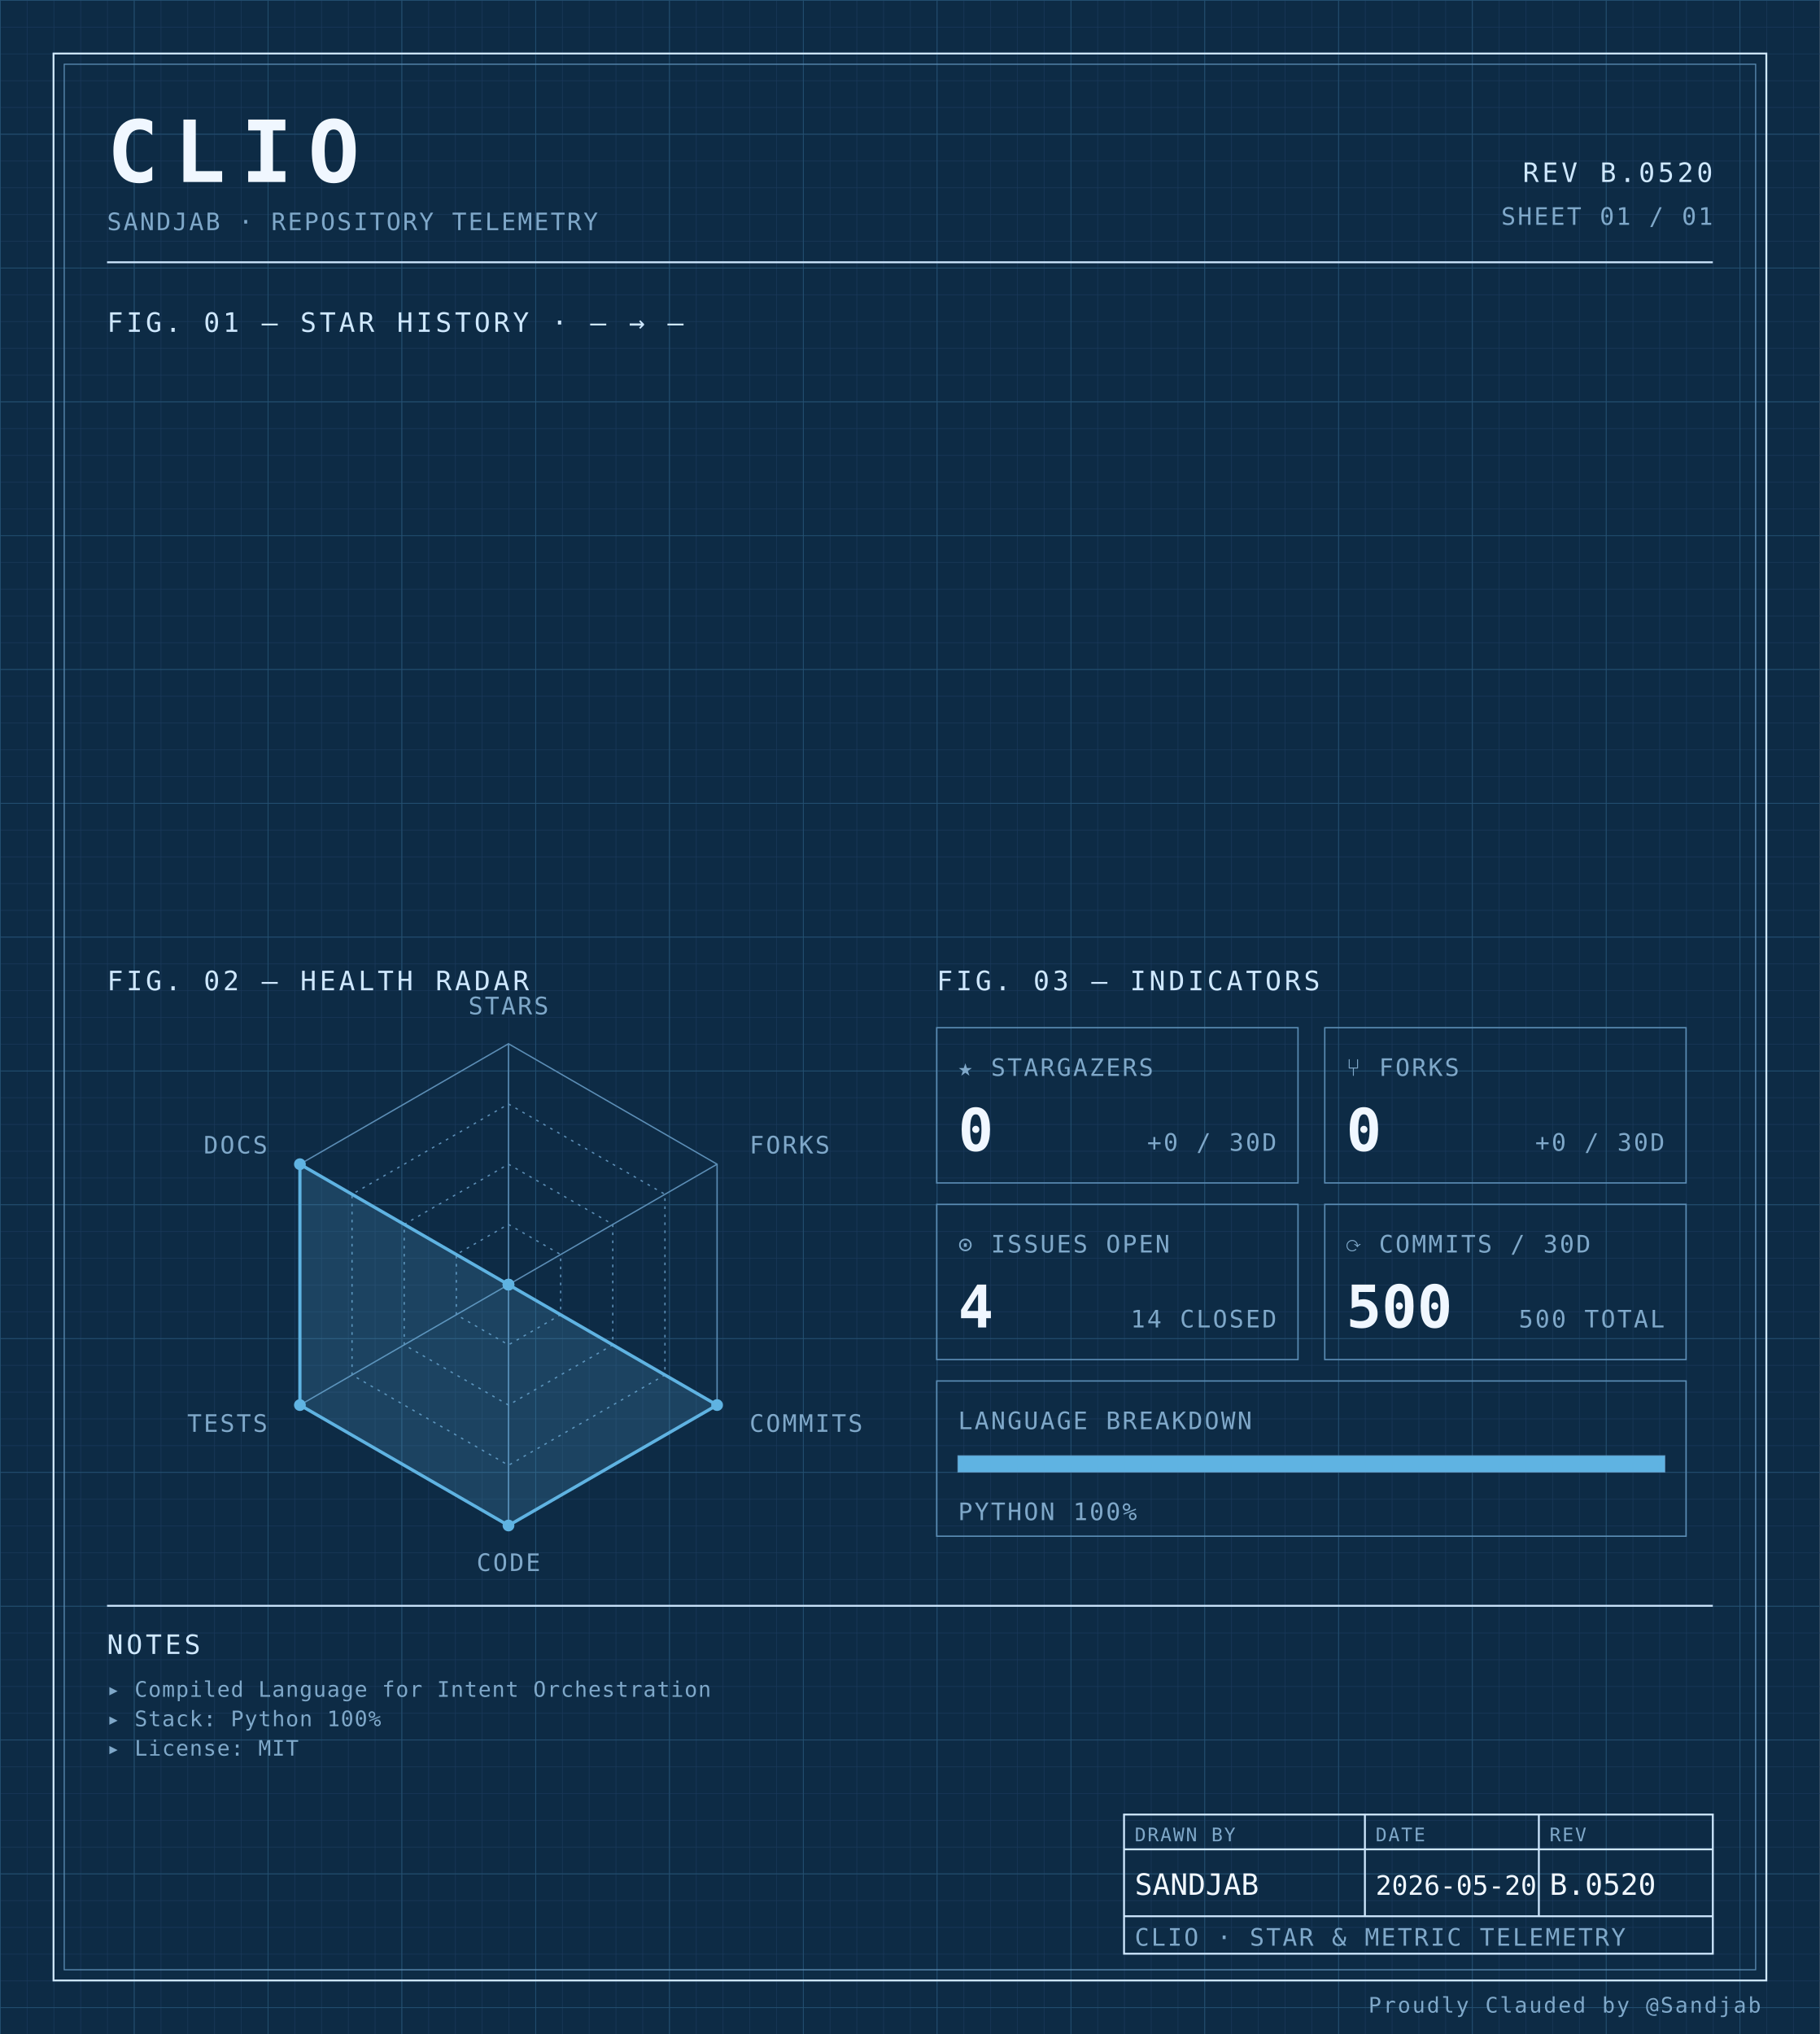
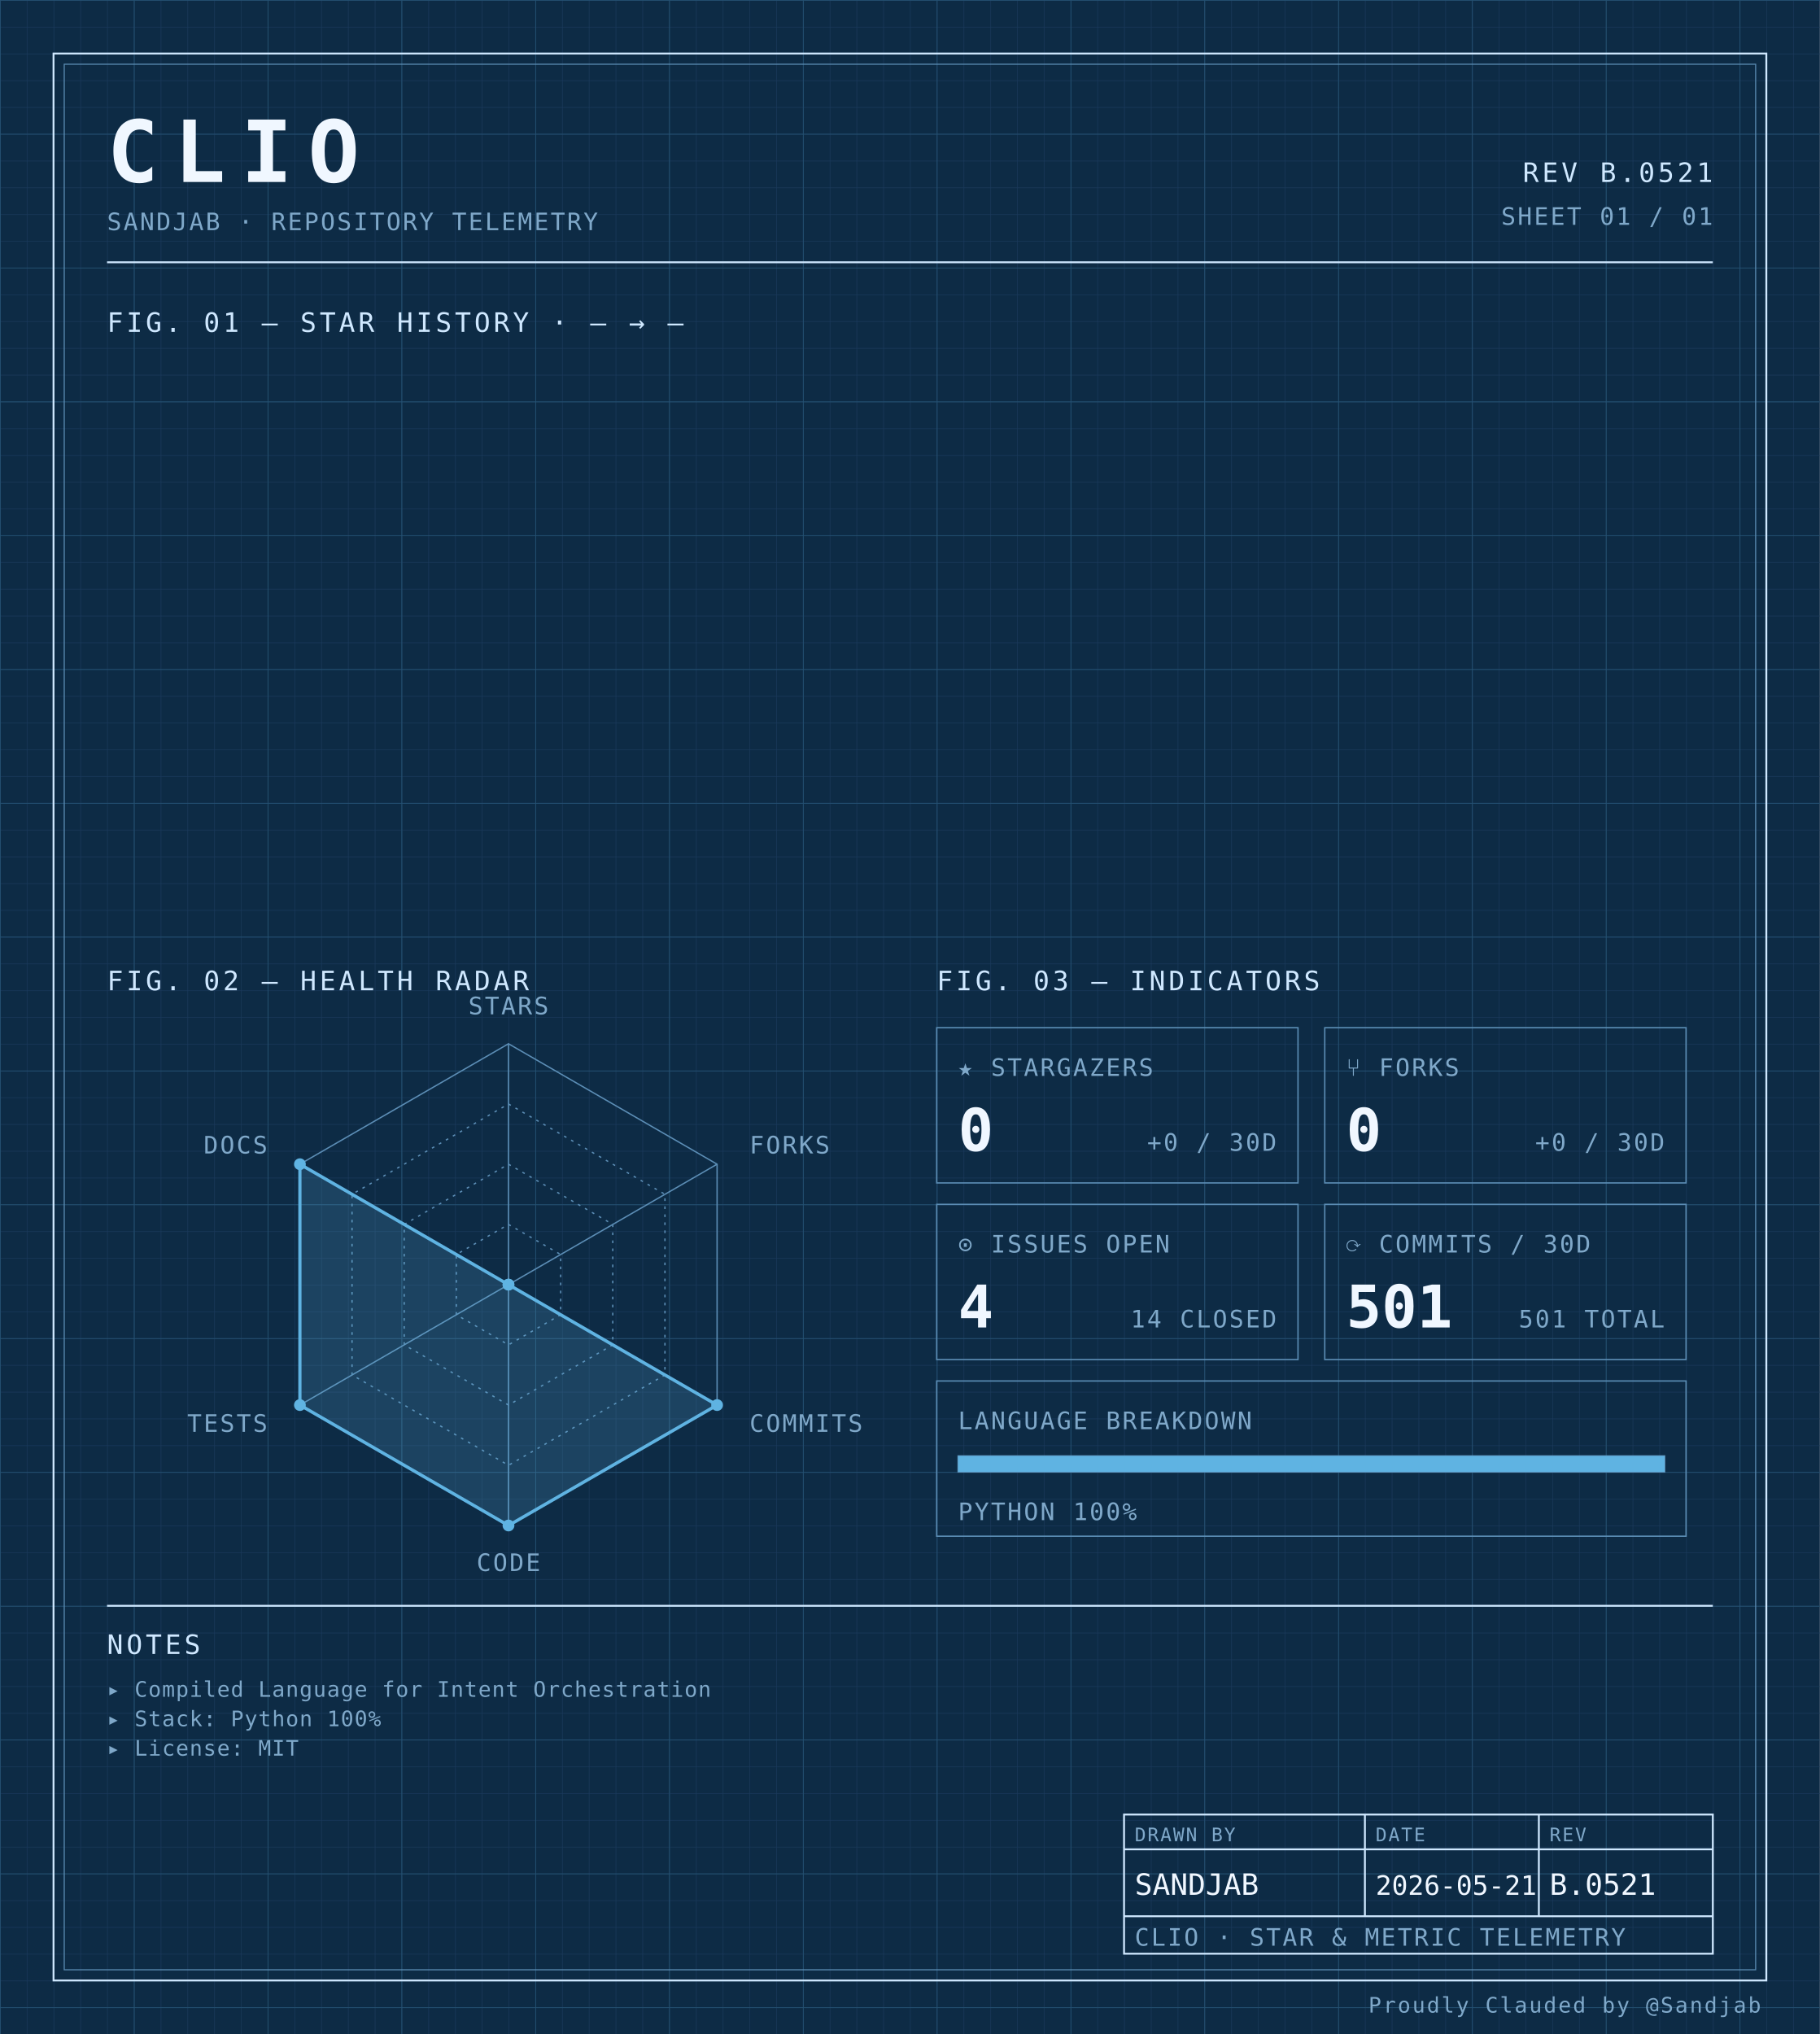
<svg xmlns="http://www.w3.org/2000/svg" width="100%" viewBox="0 0 680 760" role="img">
  <defs>
    <pattern id="grid-fine" width="10" height="10" patternUnits="userSpaceOnUse">
      <path d="M10 0H0V10" fill="none" stroke="#1a3a5c" stroke-width="0.4" />
    </pattern>
    <pattern id="grid-major" width="50" height="50" patternUnits="userSpaceOnUse">
      <path d="M50 0H0V50" fill="none" stroke="#245273" stroke-width="0.5" />
    </pattern>
  </defs>
  <rect x="0" y="0" width="680" height="760" fill="#0d2b45" />
  <rect x="0" y="0" width="680" height="760" fill="url(#grid-fine)" />
  <rect x="0" y="0" width="680" height="760" fill="url(#grid-major)" />
  <rect x="20" y="20" width="640" height="720" fill="none" stroke="#cfe8ff" stroke-width="0.7" />
  <rect x="24" y="24" width="632" height="712" fill="none" stroke="#5b8db5" stroke-width="0.4" />
  <text x="40" y="68" font-family="ui-monospace, 'SF Mono', 'JetBrains Mono', 'Cascadia Code', Consolas, monospace" font-size="32" font-weight="700" fill="#f0f7ff" text-anchor="start" letter-spacing="0.18em">CLIO</text>
  <text x="40" y="86" font-family="ui-monospace, 'SF Mono', 'JetBrains Mono', 'Cascadia Code', Consolas, monospace" font-size="9" font-weight="400" fill="#7fa8c9" text-anchor="start" letter-spacing="0.08em">SANDJAB · REPOSITORY TELEMETRY</text>
-   <text x="640" y="68" font-family="ui-monospace, 'SF Mono', 'JetBrains Mono', 'Cascadia Code', Consolas, monospace" font-size="10" font-weight="400" fill="#cfe8ff" text-anchor="end" letter-spacing="0.12em">REV B.0520</text>
+   <text x="640" y="68" font-family="ui-monospace, 'SF Mono', 'JetBrains Mono', 'Cascadia Code', Consolas, monospace" font-size="10" font-weight="400" fill="#cfe8ff" text-anchor="end" letter-spacing="0.12em">REV B.0521</text>
  <text x="640" y="84" font-family="ui-monospace, 'SF Mono', 'JetBrains Mono', 'Cascadia Code', Consolas, monospace" font-size="9" font-weight="400" fill="#7fa8c9" text-anchor="end" letter-spacing="0.08em">SHEET 01 / 01</text>
  <line x1="40" y1="98" x2="640" y2="98" stroke="#cfe8ff" stroke-width="0.7" />
  <text x="40" y="124" font-family="ui-monospace, 'SF Mono', 'JetBrains Mono', 'Cascadia Code', Consolas, monospace" font-size="10" font-weight="400" fill="#cfe8ff" text-anchor="start" letter-spacing="0.12em">FIG. 01 — STAR HISTORY · — → —</text>
  <text x="40" y="370" font-family="ui-monospace, 'SF Mono', 'JetBrains Mono', 'Cascadia Code', Consolas, monospace" font-size="10" font-weight="400" fill="#cfe8ff" text-anchor="start" letter-spacing="0.12em">FIG. 02 — HEALTH RADAR</text>
  <g transform="translate(190 480)">
    <polygon points="0.00,-90.00 77.94,-45.00 77.94,45.00 0.00,90.00 -77.94,45.00 -77.94,-45.00" fill="none" stroke="#5b8db5" stroke-width="0.5" />
    <polygon points="0.00,-67.50 58.46,-33.75 58.46,33.75 0.00,67.50 -58.46,33.75 -58.46,-33.75" fill="none" stroke="#5b8db5" stroke-width="0.5" stroke-dasharray="1,2" />
    <polygon points="0.00,-45.00 38.97,-22.50 38.97,22.50 0.00,45.00 -38.97,22.50 -38.97,-22.50" fill="none" stroke="#5b8db5" stroke-width="0.5" stroke-dasharray="1,2" />
    <polygon points="0.00,-22.50 19.49,-11.25 19.49,11.25 0.00,22.50 -19.49,11.25 -19.49,-11.25" fill="none" stroke="#5b8db5" stroke-width="0.5" stroke-dasharray="1,2" />
    <line x1="0" y1="0" x2="0.00" y2="-90.00" stroke="#5b8db5" stroke-width="0.5" />
    <line x1="0" y1="0" x2="77.94" y2="-45.00" stroke="#5b8db5" stroke-width="0.5" />
    <line x1="0" y1="0" x2="77.94" y2="45.00" stroke="#5b8db5" stroke-width="0.5" />
    <line x1="0" y1="0" x2="0.00" y2="90.00" stroke="#5b8db5" stroke-width="0.5" />
    <line x1="0" y1="0" x2="-77.94" y2="45.00" stroke="#5b8db5" stroke-width="0.5" />
    <line x1="0" y1="0" x2="-77.94" y2="-45.00" stroke="#5b8db5" stroke-width="0.5" />
    <polygon points="0.00,0.00 0.00,0.00 77.94,45.00 0.00,90.00 -77.94,45.00 -77.94,-45.00" fill="#5fb3e2" fill-opacity="0.18" stroke="#5fb3e2" stroke-width="1.2" />
    <circle cx="0.00" cy="0.00" r="2.2" fill="#5fb3e2" />
    <circle cx="0.00" cy="0.00" r="2.2" fill="#5fb3e2" />
    <circle cx="77.94" cy="45.00" r="2.2" fill="#5fb3e2" />
    <circle cx="0.00" cy="90.00" r="2.2" fill="#5fb3e2" />
    <circle cx="-77.94" cy="45.00" r="2.2" fill="#5fb3e2" />
    <circle cx="-77.94" cy="-45.00" r="2.2" fill="#5fb3e2" />
    <text x="6.3681633555662356e-15" y="-101" font-family="ui-monospace, 'SF Mono', 'JetBrains Mono', 'Cascadia Code', Consolas, monospace" font-size="9" font-weight="400" fill="#7fa8c9" text-anchor="middle" letter-spacing="0.08em">STARS</text>
    <text x="90.067" y="-49" font-family="ui-monospace, 'SF Mono', 'JetBrains Mono', 'Cascadia Code', Consolas, monospace" font-size="9" font-weight="400" fill="#7fa8c9" text-anchor="start" letter-spacing="0.08em">FORKS</text>
    <text x="90.067" y="55" font-family="ui-monospace, 'SF Mono', 'JetBrains Mono', 'Cascadia Code', Consolas, monospace" font-size="9" font-weight="400" fill="#7fa8c9" text-anchor="start" letter-spacing="0.08em">COMMITS</text>
    <text x="6.3681633555662356e-15" y="107" font-family="ui-monospace, 'SF Mono', 'JetBrains Mono', 'Cascadia Code', Consolas, monospace" font-size="9" font-weight="400" fill="#7fa8c9" text-anchor="middle" letter-spacing="0.08em">CODE</text>
    <text x="-90.067" y="55" font-family="ui-monospace, 'SF Mono', 'JetBrains Mono', 'Cascadia Code', Consolas, monospace" font-size="9" font-weight="400" fill="#7fa8c9" text-anchor="end" letter-spacing="0.08em">TESTS</text>
    <text x="-90.067" y="-49" font-family="ui-monospace, 'SF Mono', 'JetBrains Mono', 'Cascadia Code', Consolas, monospace" font-size="9" font-weight="400" fill="#7fa8c9" text-anchor="end" letter-spacing="0.08em">DOCS</text>
  </g>
  <text x="350" y="370" font-family="ui-monospace, 'SF Mono', 'JetBrains Mono', 'Cascadia Code', Consolas, monospace" font-size="10" font-weight="400" fill="#cfe8ff" text-anchor="start" letter-spacing="0.12em">FIG. 03 — INDICATORS</text>
  <rect x="350" y="384" width="135" height="58" fill="none" stroke="#5b8db5" stroke-width="0.5" />
  <text x="358" y="402" font-family="ui-monospace, 'SF Mono', 'JetBrains Mono', 'Cascadia Code', Consolas, monospace" font-size="9" font-weight="400" fill="#7fa8c9" text-anchor="start" letter-spacing="0.08em">★ STARGAZERS</text>
  <text x="358" y="430" font-family="ui-monospace, 'SF Mono', 'JetBrains Mono', 'Cascadia Code', Consolas, monospace" font-size="22" font-weight="700" fill="#f0f7ff" text-anchor="start" letter-spacing="normal">0</text>
  <text x="477" y="430" font-family="ui-monospace, 'SF Mono', 'JetBrains Mono', 'Cascadia Code', Consolas, monospace" font-size="9" font-weight="400" fill="#7fa8c9" text-anchor="end" letter-spacing="0.08em">+0 / 30D</text>
  <rect x="495" y="384" width="135" height="58" fill="none" stroke="#5b8db5" stroke-width="0.5" />
  <text x="503" y="402" font-family="ui-monospace, 'SF Mono', 'JetBrains Mono', 'Cascadia Code', Consolas, monospace" font-size="9" font-weight="400" fill="#7fa8c9" text-anchor="start" letter-spacing="0.08em">⑂ FORKS</text>
  <text x="503" y="430" font-family="ui-monospace, 'SF Mono', 'JetBrains Mono', 'Cascadia Code', Consolas, monospace" font-size="22" font-weight="700" fill="#f0f7ff" text-anchor="start" letter-spacing="normal">0</text>
  <text x="622" y="430" font-family="ui-monospace, 'SF Mono', 'JetBrains Mono', 'Cascadia Code', Consolas, monospace" font-size="9" font-weight="400" fill="#7fa8c9" text-anchor="end" letter-spacing="0.08em">+0 / 30D</text>
  <rect x="350" y="450" width="135" height="58" fill="none" stroke="#5b8db5" stroke-width="0.5" />
  <text x="358" y="468" font-family="ui-monospace, 'SF Mono', 'JetBrains Mono', 'Cascadia Code', Consolas, monospace" font-size="9" font-weight="400" fill="#7fa8c9" text-anchor="start" letter-spacing="0.08em">⊙ ISSUES OPEN</text>
  <text x="358" y="496" font-family="ui-monospace, 'SF Mono', 'JetBrains Mono', 'Cascadia Code', Consolas, monospace" font-size="22" font-weight="700" fill="#f0f7ff" text-anchor="start" letter-spacing="normal">4</text>
  <text x="477" y="496" font-family="ui-monospace, 'SF Mono', 'JetBrains Mono', 'Cascadia Code', Consolas, monospace" font-size="9" font-weight="400" fill="#7fa8c9" text-anchor="end" letter-spacing="0.08em">14 CLOSED</text>
  <rect x="495" y="450" width="135" height="58" fill="none" stroke="#5b8db5" stroke-width="0.5" />
  <text x="503" y="468" font-family="ui-monospace, 'SF Mono', 'JetBrains Mono', 'Cascadia Code', Consolas, monospace" font-size="9" font-weight="400" fill="#7fa8c9" text-anchor="start" letter-spacing="0.08em">⟳ COMMITS / 30D</text>
-   <text x="503" y="496" font-family="ui-monospace, 'SF Mono', 'JetBrains Mono', 'Cascadia Code', Consolas, monospace" font-size="22" font-weight="700" fill="#f0f7ff" text-anchor="start" letter-spacing="normal">500</text>
-   <text x="622" y="496" font-family="ui-monospace, 'SF Mono', 'JetBrains Mono', 'Cascadia Code', Consolas, monospace" font-size="9" font-weight="400" fill="#7fa8c9" text-anchor="end" letter-spacing="0.08em">500 TOTAL</text>
+   <text x="503" y="496" font-family="ui-monospace, 'SF Mono', 'JetBrains Mono', 'Cascadia Code', Consolas, monospace" font-size="22" font-weight="700" fill="#f0f7ff" text-anchor="start" letter-spacing="normal">501</text>
+   <text x="622" y="496" font-family="ui-monospace, 'SF Mono', 'JetBrains Mono', 'Cascadia Code', Consolas, monospace" font-size="9" font-weight="400" fill="#7fa8c9" text-anchor="end" letter-spacing="0.08em">501 TOTAL</text>
  <rect x="350" y="516" width="280" height="58" fill="none" stroke="#5b8db5" stroke-width="0.5" />
  <text x="358" y="534" font-family="ui-monospace, 'SF Mono', 'JetBrains Mono', 'Cascadia Code', Consolas, monospace" font-size="9" font-weight="400" fill="#7fa8c9" text-anchor="start" letter-spacing="0.08em">LANGUAGE BREAKDOWN</text>
  <rect x="358" y="544" width="264" height="6" fill="none" stroke="#5b8db5" stroke-width="0.5" />
  <rect x="358" y="544" width="264.00" height="6" fill="#5fb3e2" />
  <text x="358" y="568" font-family="ui-monospace, 'SF Mono', 'JetBrains Mono', 'Cascadia Code', Consolas, monospace" font-size="9" font-weight="400" fill="#7fa8c9" text-anchor="start" letter-spacing="0.08em">PYTHON 100%</text>
  <line x1="40" y1="600" x2="640" y2="600" stroke="#cfe8ff" stroke-width="0.7" />
  <text x="40" y="618" font-family="ui-monospace, 'SF Mono', 'JetBrains Mono', 'Cascadia Code', Consolas, monospace" font-size="10" font-weight="400" fill="#cfe8ff" text-anchor="start" letter-spacing="0.12em">NOTES</text>
  <text x="40" y="634" font-family="ui-monospace, 'SF Mono', 'JetBrains Mono', 'Cascadia Code', Consolas, monospace" font-size="8" font-weight="400" fill="#7fa8c9" text-anchor="start" letter-spacing="0.04em">▸ Compiled Language for Intent Orchestration</text>
  <text x="40" y="645" font-family="ui-monospace, 'SF Mono', 'JetBrains Mono', 'Cascadia Code', Consolas, monospace" font-size="8" font-weight="400" fill="#7fa8c9" text-anchor="start" letter-spacing="0.04em">▸ Stack: Python 100%</text>
  <text x="40" y="656" font-family="ui-monospace, 'SF Mono', 'JetBrains Mono', 'Cascadia Code', Consolas, monospace" font-size="8" font-weight="400" fill="#7fa8c9" text-anchor="start" letter-spacing="0.04em">▸ License: MIT</text>
  <rect x="420" y="678" width="220" height="52" fill="none" stroke="#cfe8ff" stroke-width="0.7" />
  <line x1="420" y1="691" x2="640" y2="691" stroke="#cfe8ff" stroke-width="0.7" />
  <line x1="420" y1="716" x2="640" y2="716" stroke="#cfe8ff" stroke-width="0.7" />
  <line x1="510" y1="678" x2="510" y2="716" stroke="#cfe8ff" stroke-width="0.7" />
  <line x1="575" y1="678" x2="575" y2="716" stroke="#cfe8ff" stroke-width="0.7" />
  <text x="424" y="688" font-family="ui-monospace, 'SF Mono', 'JetBrains Mono', 'Cascadia Code', Consolas, monospace" font-size="7" font-weight="400" fill="#7fa8c9" text-anchor="start" letter-spacing="0.08em">DRAWN BY</text>
  <text x="514" y="688" font-family="ui-monospace, 'SF Mono', 'JetBrains Mono', 'Cascadia Code', Consolas, monospace" font-size="7" font-weight="400" fill="#7fa8c9" text-anchor="start" letter-spacing="0.08em">DATE</text>
  <text x="579" y="688" font-family="ui-monospace, 'SF Mono', 'JetBrains Mono', 'Cascadia Code', Consolas, monospace" font-size="7" font-weight="400" fill="#7fa8c9" text-anchor="start" letter-spacing="0.08em">REV</text>
  <text x="424" y="708" font-family="ui-monospace, 'SF Mono', 'JetBrains Mono', 'Cascadia Code', Consolas, monospace" font-size="11" font-weight="400" fill="#f0f7ff" text-anchor="start" letter-spacing="normal">SANDJAB</text>
-   <text x="514" y="708" font-family="ui-monospace, 'SF Mono', 'JetBrains Mono', 'Cascadia Code', Consolas, monospace" font-size="10" font-weight="400" fill="#f0f7ff" text-anchor="start" letter-spacing="normal">2026-05-20</text>
-   <text x="579" y="708" font-family="ui-monospace, 'SF Mono', 'JetBrains Mono', 'Cascadia Code', Consolas, monospace" font-size="11" font-weight="400" fill="#f0f7ff" text-anchor="start" letter-spacing="normal">B.0520</text>
+   <text x="514" y="708" font-family="ui-monospace, 'SF Mono', 'JetBrains Mono', 'Cascadia Code', Consolas, monospace" font-size="10" font-weight="400" fill="#f0f7ff" text-anchor="start" letter-spacing="normal">2026-05-21</text>
+   <text x="579" y="708" font-family="ui-monospace, 'SF Mono', 'JetBrains Mono', 'Cascadia Code', Consolas, monospace" font-size="11" font-weight="400" fill="#f0f7ff" text-anchor="start" letter-spacing="normal">B.0521</text>
  <text x="424" y="727" font-family="ui-monospace, 'SF Mono', 'JetBrains Mono', 'Cascadia Code', Consolas, monospace" font-size="9" font-weight="400" fill="#7fa8c9" text-anchor="start" letter-spacing="0.08em">CLIO · STAR &amp; METRIC TELEMETRY</text>
  <text x="658" y="752" font-family="ui-monospace, 'SF Mono', 'JetBrains Mono', 'Cascadia Code', Consolas, monospace" font-size="8" font-weight="400" fill="#7fa8c9" text-anchor="end" letter-spacing="0.08em">Proudly Clauded by @Sandjab</text>
</svg>
